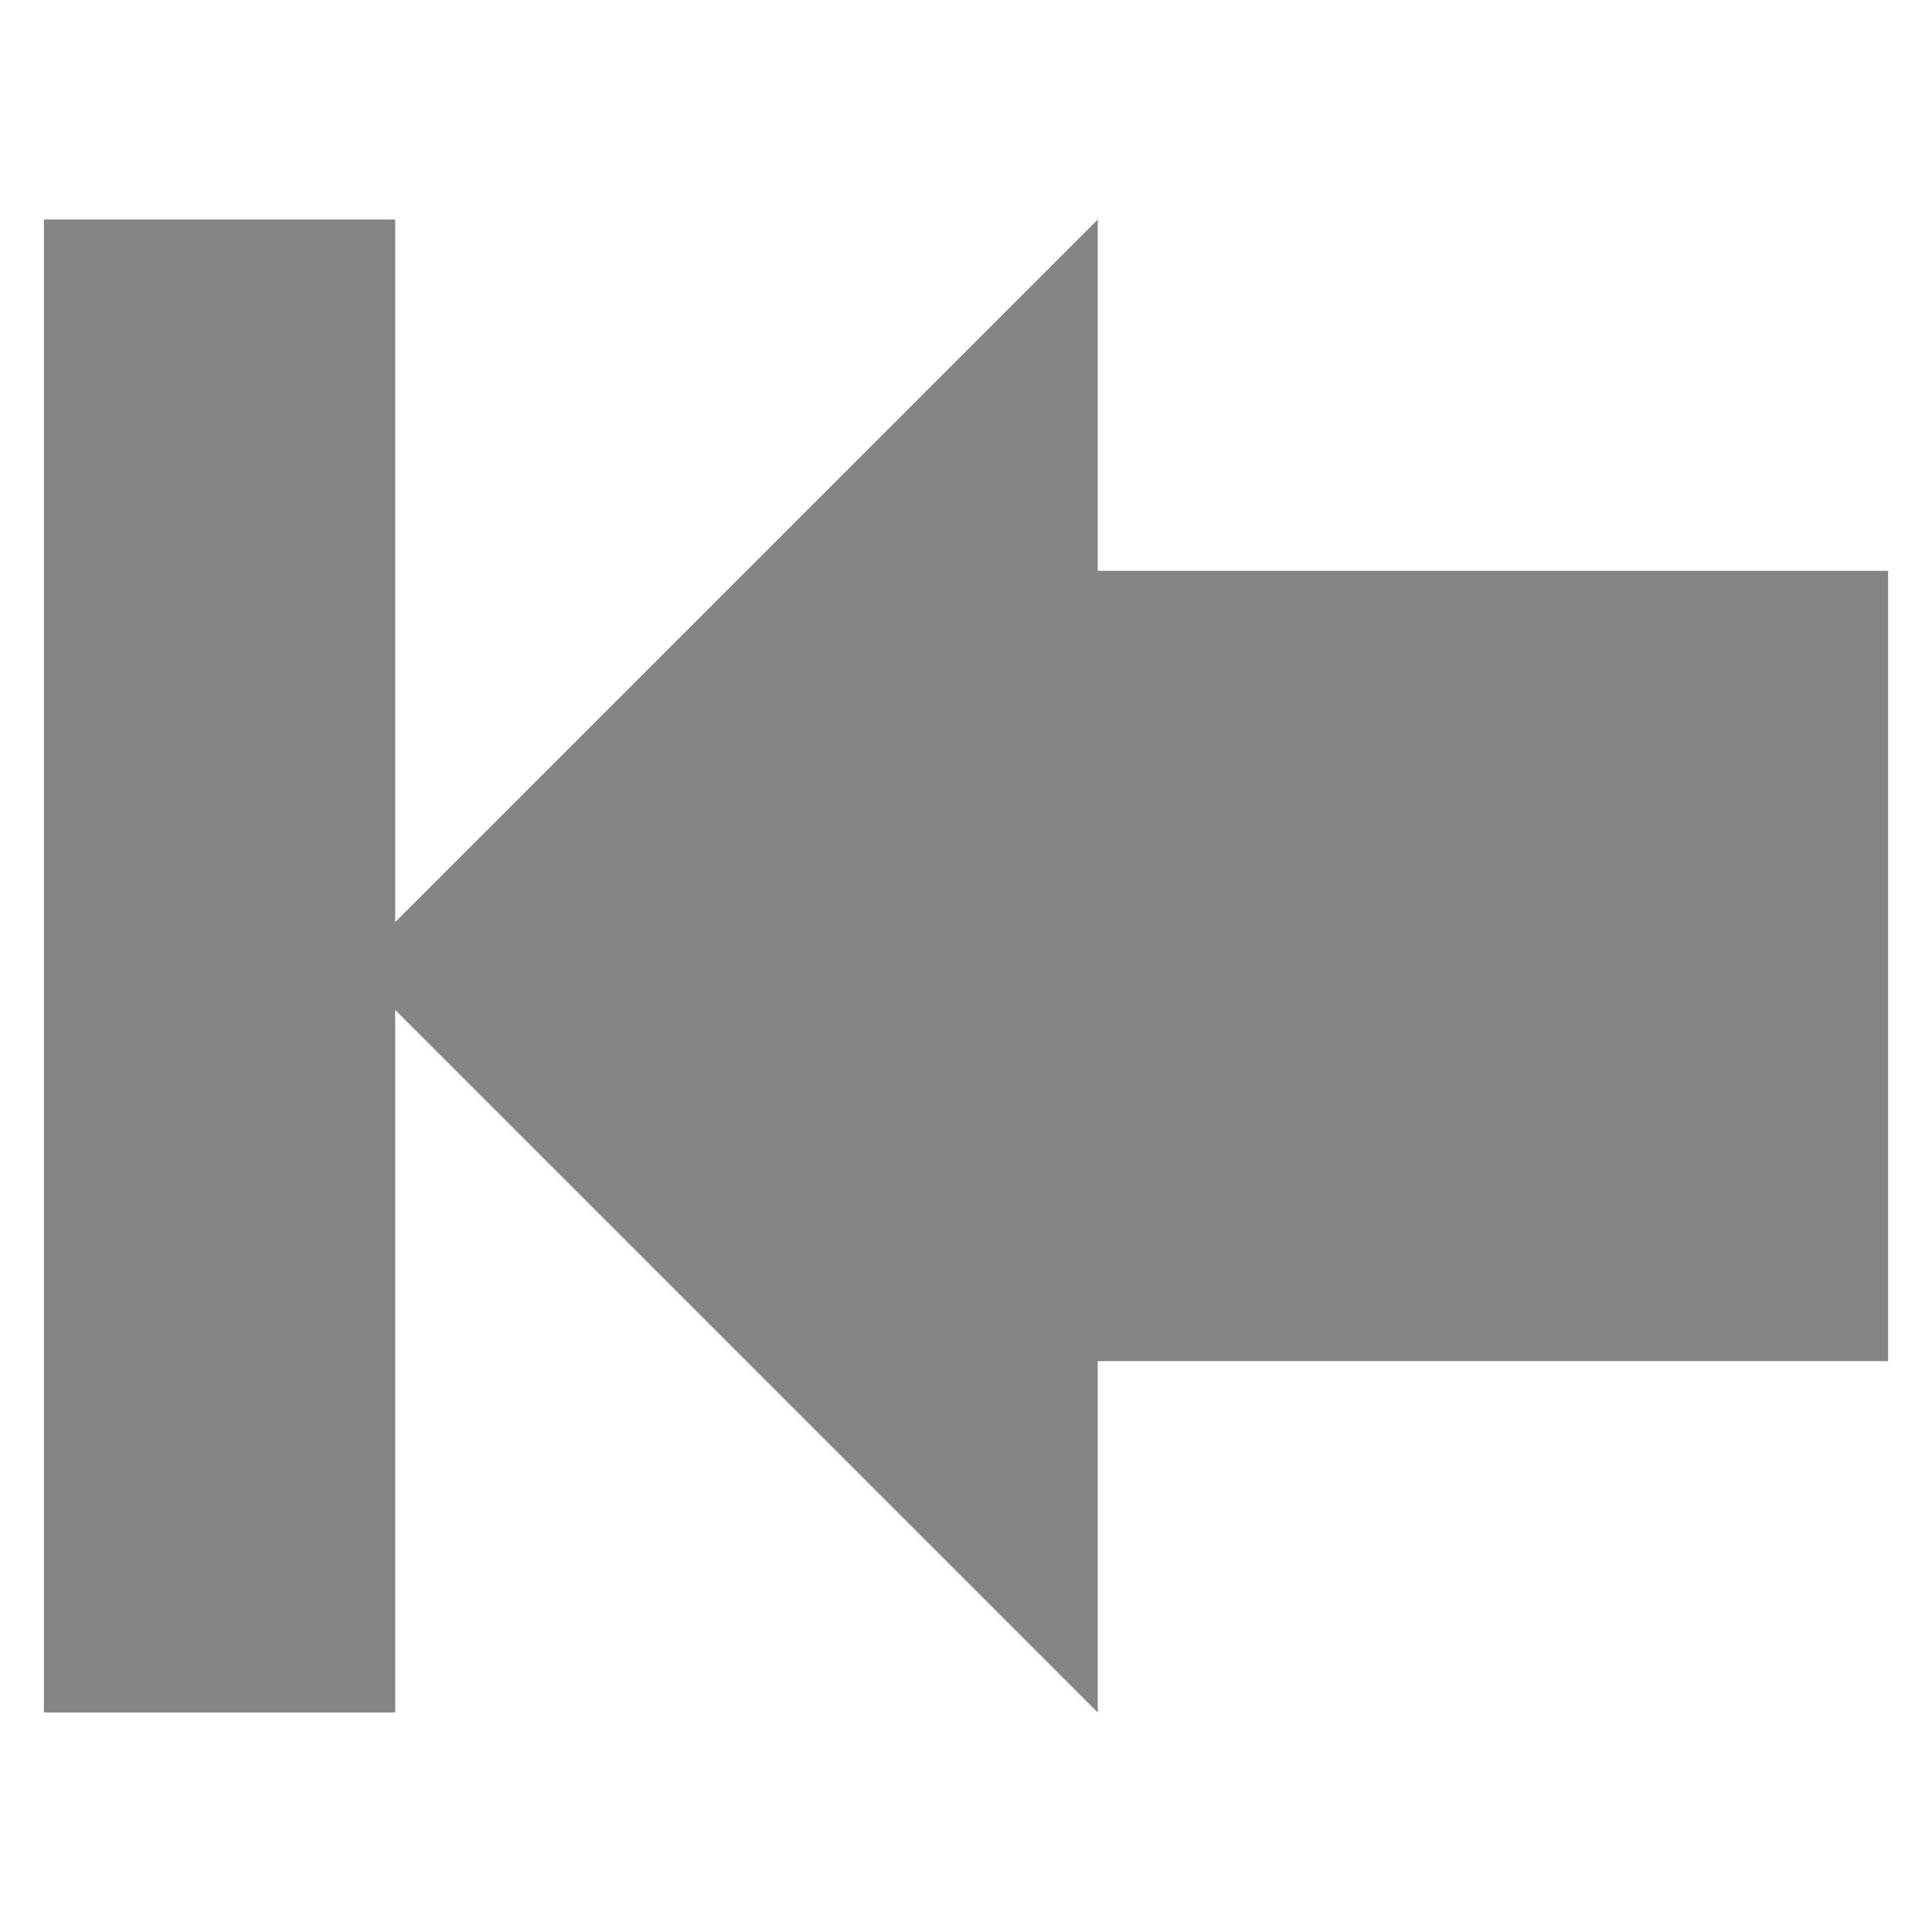
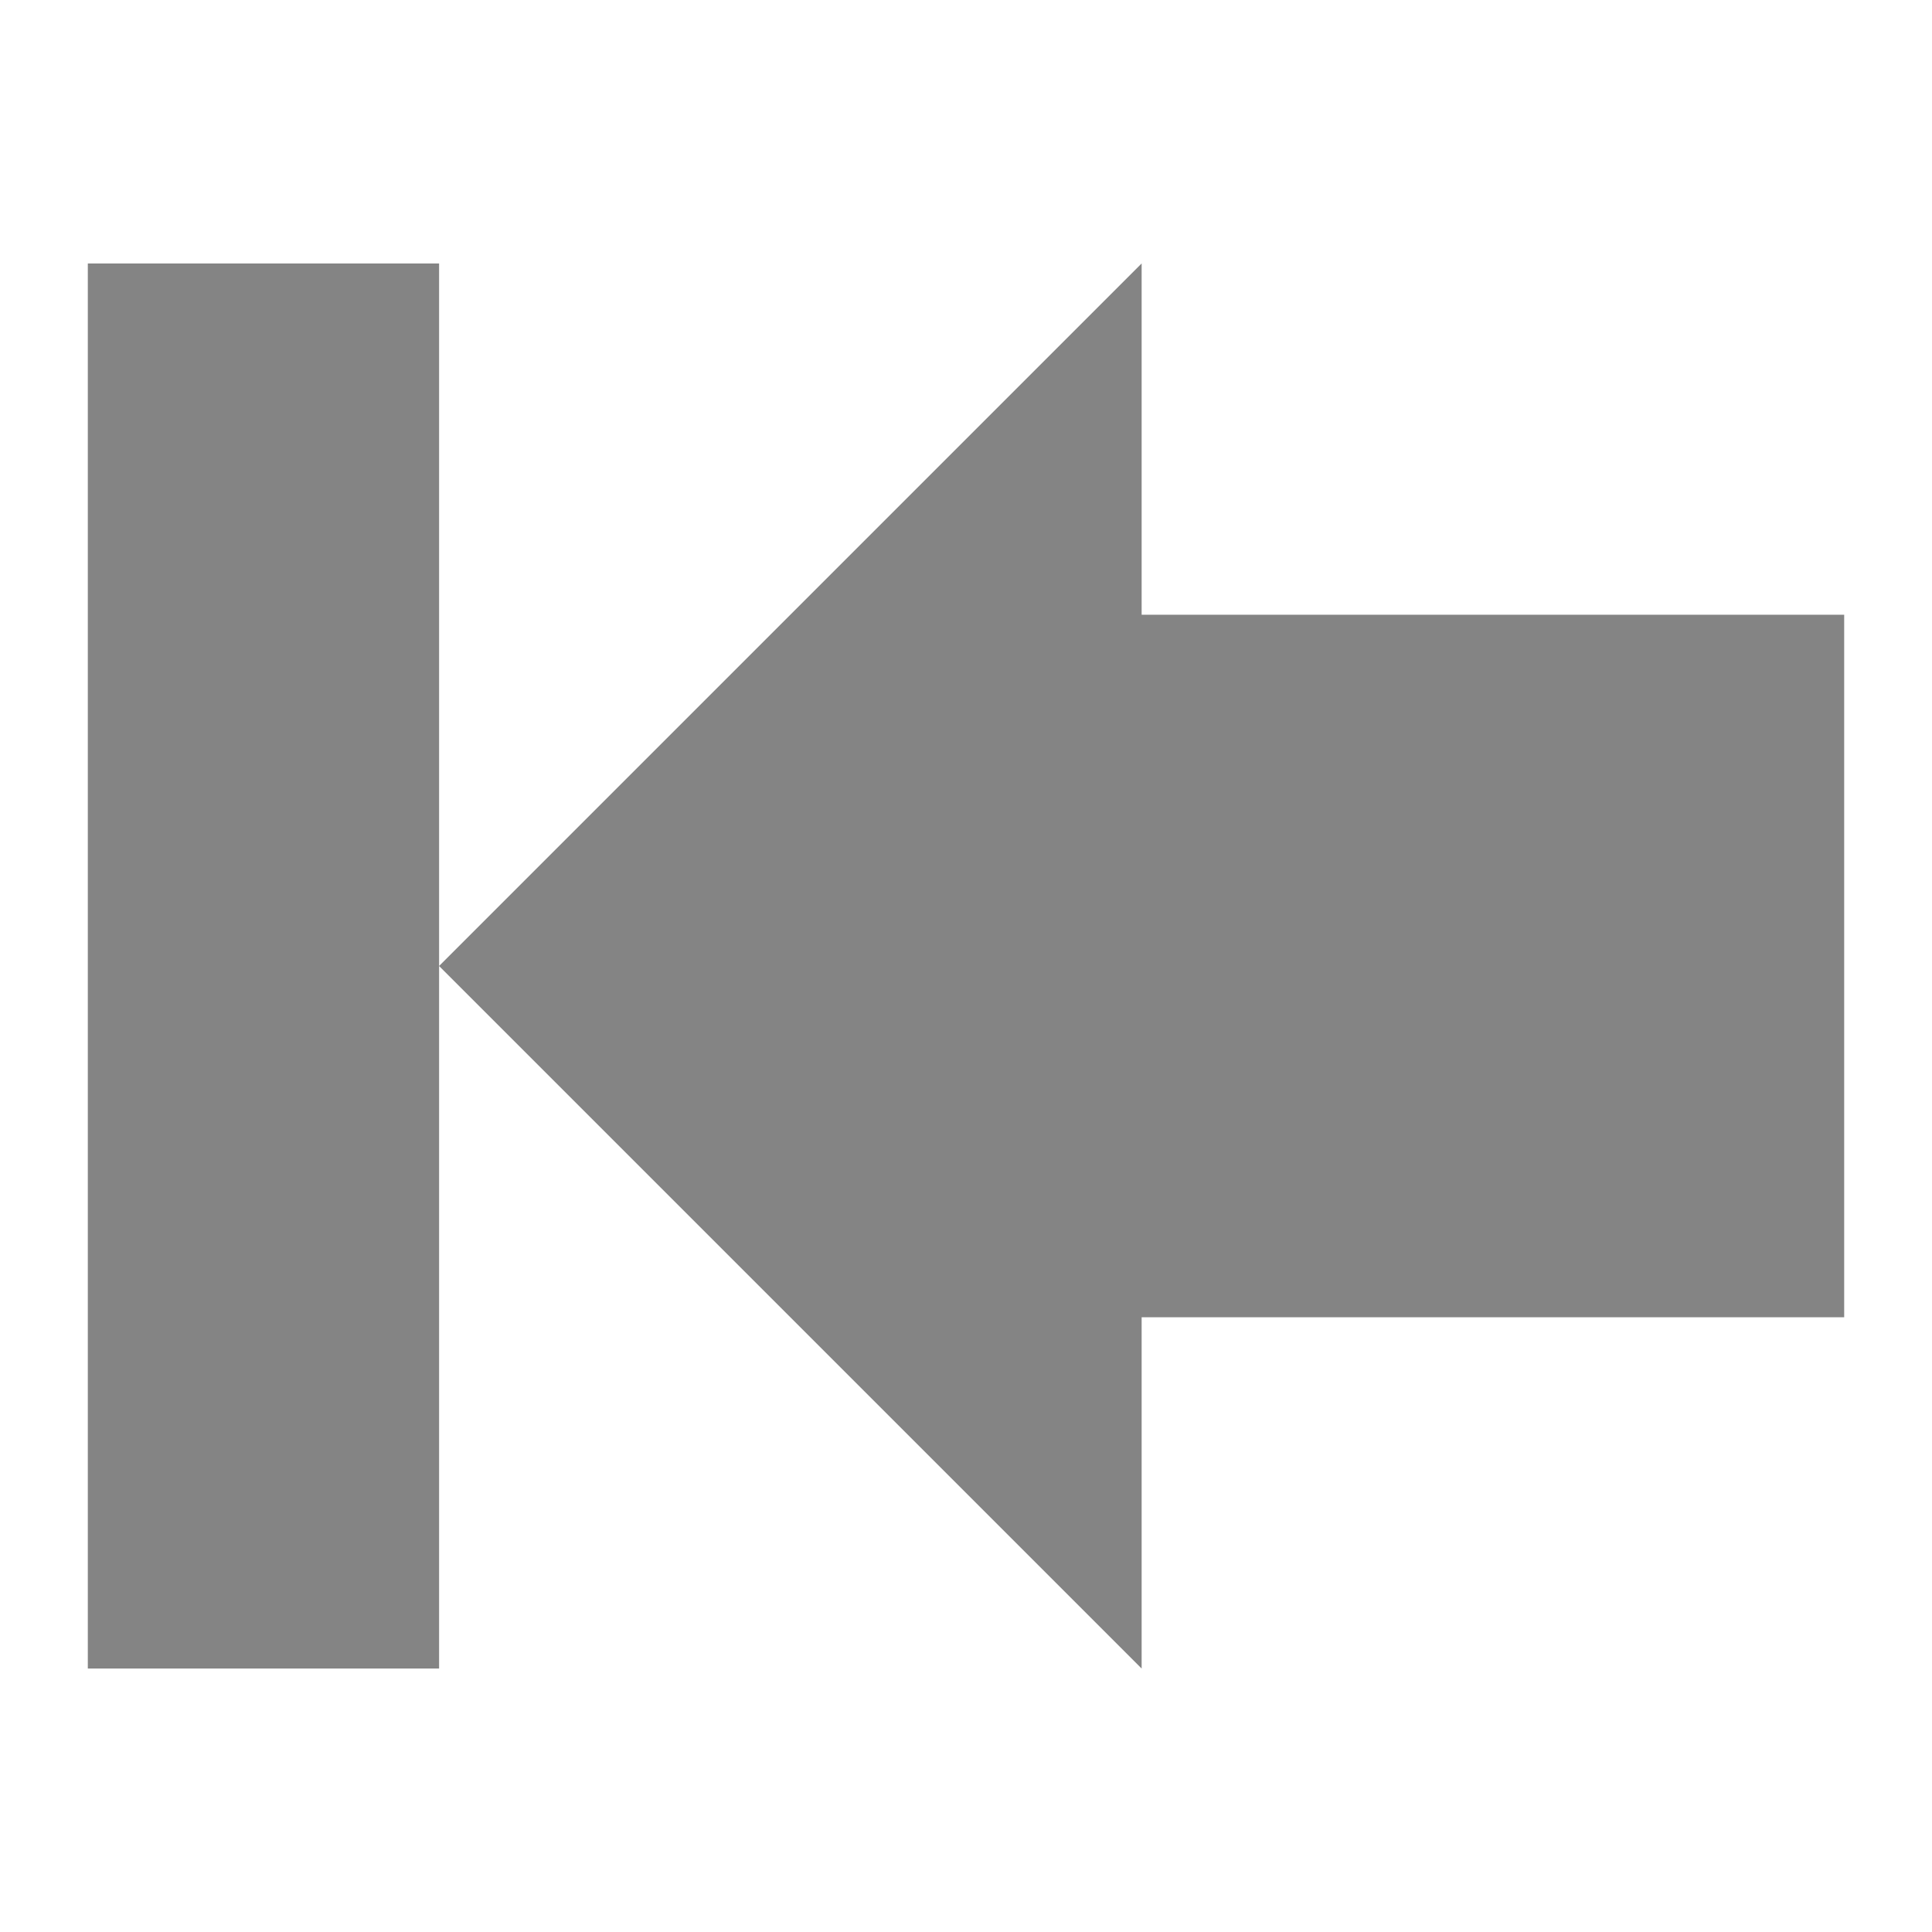
- <svg xmlns="http://www.w3.org/2000/svg" height="22" width="22" version="1.1">
-   <path d="m4.5 2.5v8l4-4v-0h0l4-4s0 2.5 0 4l9 0v9l-9 0c0 1.5 0 4 0 4l-4-4l-4-4v8h-4v-17z" fill="#848484" />
+ <svg xmlns="http://www.w3.org/2000/svg" width="22" height="22" version="1.1">
+   <path d="m5 3v8l8-8v4h8v8h-8v4l-8-8v8h-4v-16z" fill="#848484" />
</svg>
